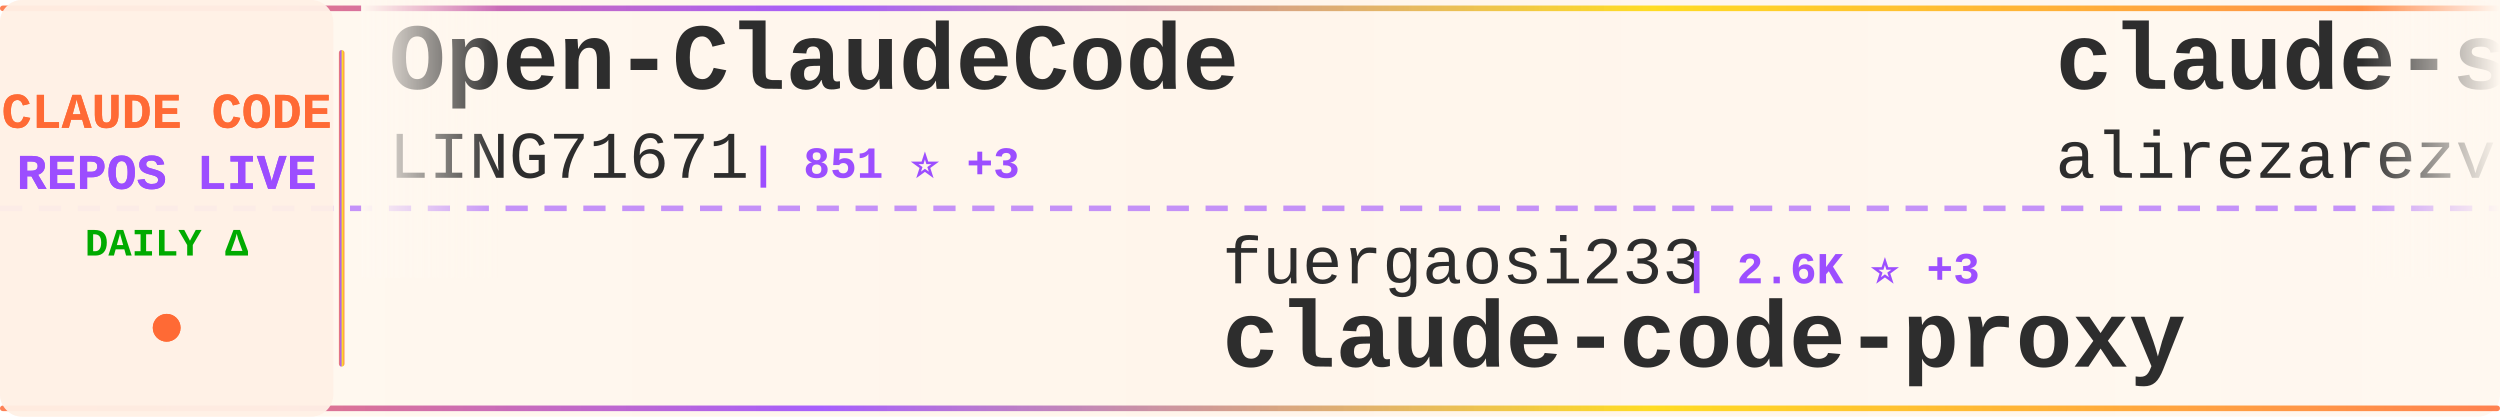
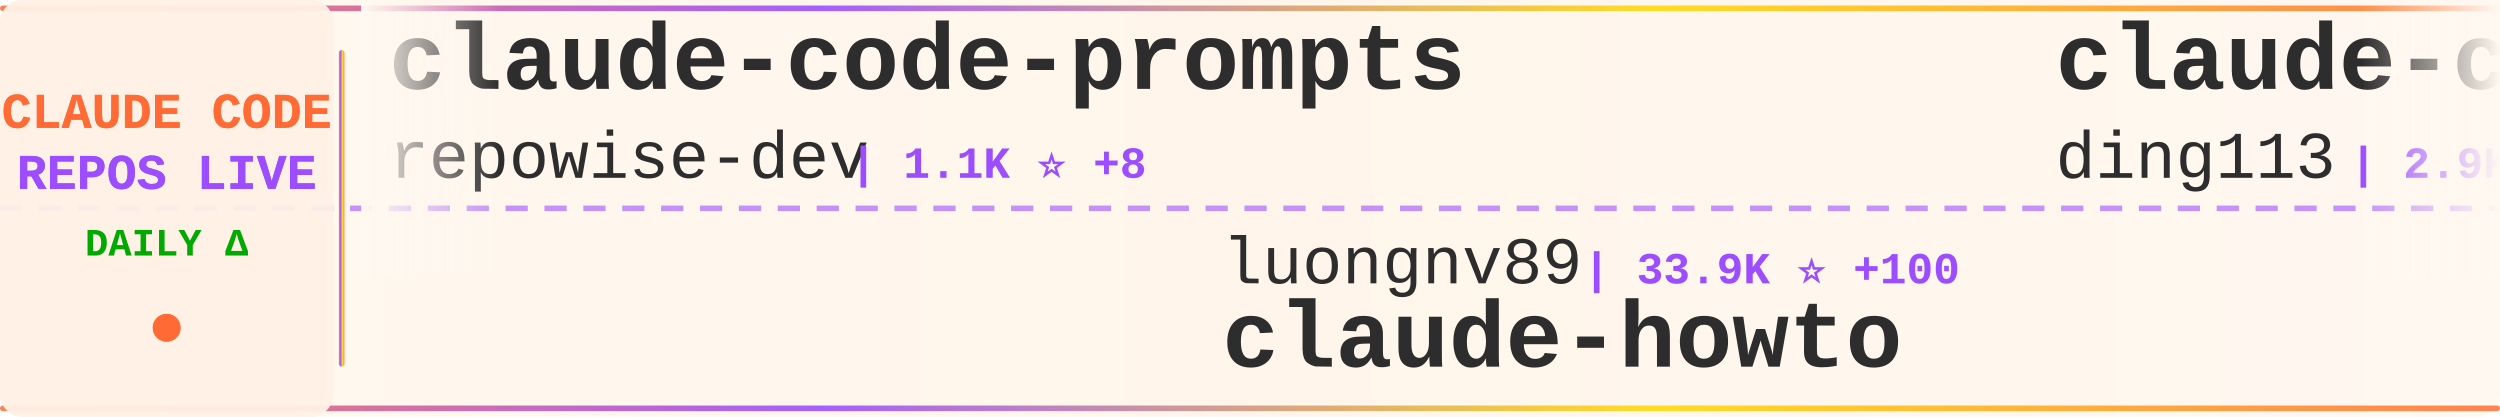
<svg xmlns="http://www.w3.org/2000/svg" width="900" height="150">
  <defs>
    <linearGradient id="tickerBg" x1="0%" y1="0%" x2="100%" y2="0%">
      <stop offset="0%" style="stop-color:#fff8f0;stop-opacity:0.98" />
      <stop offset="50%" style="stop-color:#fff5eb;stop-opacity:1" />
      <stop offset="100%" style="stop-color:#fff8f0;stop-opacity:0.98" />
    </linearGradient>
    <linearGradient id="borderGrad" x1="0%" y1="0%" x2="100%" y2="0%">
      <stop offset="0%" style="stop-color:#FF6B35;stop-opacity:0.85">
        <animate attributeName="stop-opacity" values="0.85;1;0.85" dur="2s" repeatCount="indefinite" />
      </stop>
      <stop offset="33%" style="stop-color:#9C4EFF;stop-opacity:0.9">
        <animate attributeName="stop-opacity" values="0.9;1;0.9" dur="2.2s" repeatCount="indefinite" />
      </stop>
      <stop offset="66%" style="stop-color:#FFD700;stop-opacity:0.85">
        <animate attributeName="stop-opacity" values="0.85;1;0.85" dur="1.8s" repeatCount="indefinite" />
      </stop>
      <stop offset="100%" style="stop-color:#FF6B35;stop-opacity:0.85">
        <animate attributeName="stop-opacity" values="0.85;1;0.85" dur="2s" repeatCount="indefinite" />
      </stop>
    </linearGradient>
    <filter id="textGlow">
      <feGaussianBlur stdDeviation="0.15" result="coloredBlur" />
      <feMerge>
        <feMergeNode in="coloredBlur" />
        <feMergeNode in="SourceGraphic" />
      </feMerge>
    </filter>
    <filter id="metricGlow">
      <feGaussianBlur stdDeviation="0.2" result="coloredBlur" />
      <feMerge>
        <feMergeNode in="coloredBlur" />
        <feMergeNode in="SourceGraphic" />
      </feMerge>
    </filter>
    <linearGradient id="leftFade" x1="0%" y1="0%" x2="100%" y2="0%">
      <stop offset="0%" style="stop-color:#fff8f0;stop-opacity:1" />
      <stop offset="100%" style="stop-color:#fff8f0;stop-opacity:0" />
    </linearGradient>
    <linearGradient id="rightFade" x1="0%" y1="0%" x2="100%" y2="0%">
      <stop offset="0%" style="stop-color:#fff8f0;stop-opacity:0" />
      <stop offset="100%" style="stop-color:#fff8f0;stop-opacity:1" />
    </linearGradient>
  </defs>
  <rect width="900" height="150" fill="url(#tickerBg)" rx="8" />
  <rect x="0" y="2" width="900" height="2" fill="url(#borderGrad)" rx="1" />
  <rect x="0" y="146" width="900" height="2" fill="url(#borderGrad)" rx="1" />
  <line x1="0" y1="75" x2="900" y2="75" stroke="#9C4EFF" stroke-width="2" stroke-dasharray="8 6" opacity="0.6" />
  <rect x="0" y="0" width="120" height="150" fill="#fff0e6" opacity="0.95" rx="8" />
  <text x="60" y="46" font-family="'Courier New', monospace" font-size="18" font-weight="bold" fill="#FF6B35" text-anchor="middle" filter="url(#textGlow)">
    CLAUDE CODE
  </text>
  <text x="60" y="68" font-family="'Courier New', monospace" font-size="18" font-weight="bold" fill="#9C4EFF" text-anchor="middle" filter="url(#textGlow)">
    REPOS LIVE
  </text>
  <text x="60" y="92" font-family="'Courier New', monospace" font-size="14" font-weight="bold" fill="#00aa00" text-anchor="middle">
    DAILY Δ
  </text>
  <circle cx="60" cy="118" r="5" fill="#FF6B35" filter="url(#metricGlow)">
    <animate attributeName="r" values="4;6;4" dur="1.5s" repeatCount="indefinite" />
    <animate attributeName="opacity" values="0.6;1;0.6" dur="1.5s" repeatCount="indefinite" />
  </circle>
  <rect x="122" y="18" width="2" height="114" fill="url(#borderGrad)" rx="1" />
  <clipPath id="tickerClip">
    <rect x="130" y="0" width="770" height="150" />
  </clipPath>
  <g clip-path="url(#tickerClip)">
    <g id="tickerItems">
      <animateTransform attributeName="transform" attributeType="XML" type="translate" from="0 0" to="-3000 0" dur="54s" repeatCount="indefinite" />
      <g transform="translate(0, 0)">
-         <text x="140" y="32" font-family="'Courier New', monospace" font-size="34" font-weight="bold" fill="#2d2d2d">Open-ClaudeCode</text>
-         <text x="140" y="64" font-family="'Courier New', monospace" font-size="24" font-weight="normal" fill="#2d2d2d" opacity="1.0">LING71671</text>
-         <text x="270" y="64" font-family="'Courier New', monospace" font-size="16" font-weight="bold" fill="#9C4EFF"> | 851 ⭐ +3</text>
+         <text x="140" y="32" font-family="'Courier New', monospace" font-size="34" font-weight="bold" fill="#2d2d2d">claude-code-prompts</text>
+         <text x="140" y="64" font-family="'Courier New', monospace" font-size="24" font-weight="normal" fill="#2d2d2d" opacity="1.0">repowise-dev</text>
+         <text x="306" y="64" font-family="'Courier New', monospace" font-size="16" font-weight="bold" fill="#9C4EFF"> | 1.1K ⭐ +8</text>
      </g>
      <g transform="translate(300, 0)">
-         <text x="140" y="102" font-family="'Courier New', monospace" font-size="24" font-weight="normal" fill="#2d2d2d" opacity="1.0">fuergaosi233</text>
-         <text x="306" y="102" font-family="'Courier New', monospace" font-size="16" font-weight="bold" fill="#9C4EFF"> | 2.6K ⭐ +3</text>
-         <text x="140" y="132" font-family="'Courier New', monospace" font-size="34" font-weight="bold" fill="#2d2d2d">claude-code-proxy</text>
+         <text x="140" y="102" font-family="'Courier New', monospace" font-size="24" font-weight="normal" fill="#2d2d2d" opacity="1.0">luongnv89</text>
+         <text x="270" y="102" font-family="'Courier New', monospace" font-size="16" font-weight="bold" fill="#9C4EFF"> | 33.9K ⭐ +100</text>
+         <text x="140" y="132" font-family="'Courier New', monospace" font-size="34" font-weight="bold" fill="#2d2d2d">claude-howto</text>
      </g>
      <g transform="translate(600, 0)">
-         <text x="140" y="32" font-family="'Courier New', monospace" font-size="34" font-weight="bold" fill="#2d2d2d">claude-skills</text>
-         <text x="140" y="64" font-family="'Courier New', monospace" font-size="24" font-weight="normal" fill="#2d2d2d" opacity="1.0">alirezarezvani</text>
-         <text x="330" y="64" font-family="'Courier New', monospace" font-size="16" font-weight="bold" fill="#9C4EFF"> | 15.9K ⭐ +127</text>
+         <text x="140" y="32" font-family="'Courier New', monospace" font-size="34" font-weight="bold" fill="#2d2d2d">claude-code-hub</text>
+         <text x="140" y="64" font-family="'Courier New', monospace" font-size="24" font-weight="normal" fill="#2d2d2d" opacity="1.0">ding113</text>
+         <text x="246" y="64" font-family="'Courier New', monospace" font-size="16" font-weight="bold" fill="#9C4EFF"> | 2.9K ⭐ +9</text>
      </g>
      <g transform="translate(900, 0)">
+         <text x="140" y="102" font-family="'Courier New', monospace" font-size="24" font-weight="normal" fill="#2d2d2d" opacity="1.0">huangserva</text>
+         <text x="282" y="102" font-family="'Courier New', monospace" font-size="16" font-weight="bold" fill="#9C4EFF"> | 588 ⭐</text>
+         <text x="140" y="132" font-family="'Courier New', monospace" font-size="34" font-weight="bold" fill="#2d2d2d">claude-code-cli</text>
+       </g>
+       <g transform="translate(1200, 0)">
+         <text x="140" y="32" font-family="'Courier New', monospace" font-size="34" font-weight="bold" fill="#2d2d2d">claude-code-source</text>
+         <text x="140" y="64" font-family="'Courier New', monospace" font-size="24" font-weight="normal" fill="#2d2d2d" opacity="1.0">JrCx7scC</text>
+         <text x="258" y="64" font-family="'Courier New', monospace" font-size="16" font-weight="bold" fill="#9C4EFF"> | 368 ⭐</text>
+       </g>
+       <g transform="translate(1500, 0)">
+         <text x="140" y="102" font-family="'Courier New', monospace" font-size="24" font-weight="normal" fill="#2d2d2d" opacity="1.0">Yuyz0112</text>
+         <text x="258" y="102" font-family="'Courier New', monospace" font-size="16" font-weight="bold" fill="#9C4EFF"> | 2.4K ⭐ +1</text>
+         <text x="140" y="132" font-family="'Courier New', monospace" font-size="34" font-weight="bold" fill="#2d2d2d">claude-code-reverse</text>
+       </g>
+       <g transform="translate(1800, 0)">
+         <text x="140" y="32" font-family="'Courier New', monospace" font-size="34" font-weight="bold" fill="#2d2d2d">CLIProxyAPI</text>
+         <text x="140" y="64" font-family="'Courier New', monospace" font-size="24" font-weight="normal" fill="#2d2d2d" opacity="1.0">router-for-me</text>
+         <text x="318" y="64" font-family="'Courier New', monospace" font-size="16" font-weight="bold" fill="#9C4EFF"> | 34.3K ⭐ +204</text>
+       </g>
+       <g transform="translate(2100, 0)">
+         <text x="140" y="102" font-family="'Courier New', monospace" font-size="24" font-weight="normal" fill="#2d2d2d" opacity="1.0">wanshuiyin</text>
+         <text x="282" y="102" font-family="'Courier New', monospace" font-size="16" font-weight="bold" fill="#9C4EFF"> | 10.4K ⭐ +85</text>
+         <text x="140" y="132" font-family="'Courier New', monospace" font-size="34" font-weight="bold" fill="#2d2d2d">Auto-claude-code-researc...</text>
+       </g>
+       <g transform="translate(2400, 0)">
+         <text x="140" y="32" font-family="'Courier New', monospace" font-size="34" font-weight="bold" fill="#2d2d2d">claude-coder</text>
+         <text x="140" y="64" font-family="'Courier New', monospace" font-size="24" font-weight="normal" fill="#2d2d2d" opacity="1.0">kodu-ai</text>
+         <text x="246" y="64" font-family="'Courier New', monospace" font-size="16" font-weight="bold" fill="#9C4EFF"> | 5.3K ⭐</text>
+       </g>
+       <g transform="translate(2700, 0)">
+         <text x="140" y="102" font-family="'Courier New', monospace" font-size="24" font-weight="normal" fill="#2d2d2d" opacity="1.0">lorryjovens-hub</text>
+         <text x="342" y="102" font-family="'Courier New', monospace" font-size="16" font-weight="bold" fill="#9C4EFF"> | 1.6K ⭐ +3</text>
+         <text x="140" y="132" font-family="'Courier New', monospace" font-size="34" font-weight="bold" fill="#2d2d2d">claude-code-rust</text>
+       </g>
+       <g transform="translate(3000, 0)">
+         <text x="140" y="32" font-family="'Courier New', monospace" font-size="34" font-weight="bold" fill="#2d2d2d">claude-code-prompts</text>
+         <text x="140" y="64" font-family="'Courier New', monospace" font-size="24" font-weight="normal" fill="#2d2d2d" opacity="1.0">repowise-dev</text>
+         <text x="306" y="64" font-family="'Courier New', monospace" font-size="16" font-weight="bold" fill="#9C4EFF"> | 1.1K ⭐ +8</text>
+       </g>
+       <g transform="translate(3300, 0)">
        <text x="140" y="102" font-family="'Courier New', monospace" font-size="24" font-weight="normal" fill="#2d2d2d" opacity="1.0">luongnv89</text>
-         <text x="270" y="102" font-family="'Courier New', monospace" font-size="16" font-weight="bold" fill="#9C4EFF"> | 33.9K ⭐ +109</text>
+         <text x="270" y="102" font-family="'Courier New', monospace" font-size="16" font-weight="bold" fill="#9C4EFF"> | 33.9K ⭐ +100</text>
        <text x="140" y="132" font-family="'Courier New', monospace" font-size="34" font-weight="bold" fill="#2d2d2d">claude-howto</text>
      </g>
-       <g transform="translate(1200, 0)">
-         <text x="140" y="32" font-family="'Courier New', monospace" font-size="34" font-weight="bold" fill="#2d2d2d">awesome-claude-code-suba...</text>
-         <text x="140" y="64" font-family="'Courier New', monospace" font-size="24" font-weight="normal" fill="#2d2d2d" opacity="1.0">VoltAgent</text>
-         <text x="270" y="64" font-family="'Courier New', monospace" font-size="16" font-weight="bold" fill="#9C4EFF"> | 20.3K ⭐ +65</text>
-       </g>
-       <g transform="translate(1500, 0)">
-         <text x="140" y="102" font-family="'Courier New', monospace" font-size="24" font-weight="normal" fill="#2d2d2d" opacity="1.0">nicedreamzapp</text>
-         <text x="318" y="102" font-family="'Courier New', monospace" font-size="16" font-weight="bold" fill="#9C4EFF"> | 2.7K ⭐ +8</text>
-         <text x="140" y="132" font-family="'Courier New', monospace" font-size="34" font-weight="bold" fill="#2d2d2d">claude-code-local</text>
-       </g>
-       <g transform="translate(1800, 0)">
-         <text x="140" y="32" font-family="'Courier New', monospace" font-size="34" font-weight="bold" fill="#2d2d2d">learn-claude-code</text>
-         <text x="140" y="64" font-family="'Courier New', monospace" font-size="24" font-weight="normal" fill="#2d2d2d" opacity="1.0">shareAI-lab</text>
-         <text x="294" y="64" font-family="'Courier New', monospace" font-size="16" font-weight="bold" fill="#9C4EFF"> | 62.0K ⭐ +251</text>
-       </g>
-       <g transform="translate(2100, 0)">
-         <text x="140" y="102" font-family="'Courier New', monospace" font-size="24" font-weight="normal" fill="#2d2d2d" opacity="1.0">ponponon</text>
-         <text x="258" y="102" font-family="'Courier New', monospace" font-size="16" font-weight="bold" fill="#9C4EFF"> | 2.2K ⭐ +1</text>
-         <text x="140" y="132" font-family="'Courier New', monospace" font-size="34" font-weight="bold" fill="#2d2d2d">claude_code_src</text>
-       </g>
-       <g transform="translate(2400, 0)">
-         <text x="140" y="32" font-family="'Courier New', monospace" font-size="34" font-weight="bold" fill="#2d2d2d">claude-code-from-source</text>
-         <text x="140" y="64" font-family="'Courier New', monospace" font-size="24" font-weight="normal" fill="#2d2d2d" opacity="1.0">alejandrobalderas</text>
-         <text x="366" y="64" font-family="'Courier New', monospace" font-size="16" font-weight="bold" fill="#9C4EFF"> | 2.1K ⭐ +21</text>
-       </g>
-       <g transform="translate(2700, 0)">
-         <text x="140" y="102" font-family="'Courier New', monospace" font-size="24" font-weight="normal" fill="#2d2d2d" opacity="1.0">SeemSeam</text>
-         <text x="258" y="102" font-family="'Courier New', monospace" font-size="16" font-weight="bold" fill="#9C4EFF"> | 2.7K ⭐ +8</text>
-         <text x="140" y="132" font-family="'Courier New', monospace" font-size="34" font-weight="bold" fill="#2d2d2d">claude_codex_bridge</text>
-       </g>
-       <g transform="translate(3000, 0)">
-         <text x="140" y="32" font-family="'Courier New', monospace" font-size="34" font-weight="bold" fill="#2d2d2d">Open-ClaudeCode</text>
-         <text x="140" y="64" font-family="'Courier New', monospace" font-size="24" font-weight="normal" fill="#2d2d2d" opacity="1.0">LING71671</text>
-         <text x="270" y="64" font-family="'Courier New', monospace" font-size="16" font-weight="bold" fill="#9C4EFF"> | 851 ⭐ +3</text>
-       </g>
-       <g transform="translate(3300, 0)">
-         <text x="140" y="102" font-family="'Courier New', monospace" font-size="24" font-weight="normal" fill="#2d2d2d" opacity="1.0">fuergaosi233</text>
-         <text x="306" y="102" font-family="'Courier New', monospace" font-size="16" font-weight="bold" fill="#9C4EFF"> | 2.6K ⭐ +3</text>
-         <text x="140" y="132" font-family="'Courier New', monospace" font-size="34" font-weight="bold" fill="#2d2d2d">claude-code-proxy</text>
-       </g>
      <g transform="translate(3600, 0)">
-         <text x="140" y="32" font-family="'Courier New', monospace" font-size="34" font-weight="bold" fill="#2d2d2d">claude-skills</text>
-         <text x="140" y="64" font-family="'Courier New', monospace" font-size="24" font-weight="normal" fill="#2d2d2d" opacity="1.0">alirezarezvani</text>
-         <text x="330" y="64" font-family="'Courier New', monospace" font-size="16" font-weight="bold" fill="#9C4EFF"> | 15.9K ⭐ +127</text>
+         <text x="140" y="32" font-family="'Courier New', monospace" font-size="34" font-weight="bold" fill="#2d2d2d">claude-code-hub</text>
+         <text x="140" y="64" font-family="'Courier New', monospace" font-size="24" font-weight="normal" fill="#2d2d2d" opacity="1.0">ding113</text>
+         <text x="246" y="64" font-family="'Courier New', monospace" font-size="16" font-weight="bold" fill="#9C4EFF"> | 2.9K ⭐ +9</text>
      </g>
      <g transform="translate(3900, 0)">
-         <text x="140" y="102" font-family="'Courier New', monospace" font-size="24" font-weight="normal" fill="#2d2d2d" opacity="1.0">luongnv89</text>
-         <text x="270" y="102" font-family="'Courier New', monospace" font-size="16" font-weight="bold" fill="#9C4EFF"> | 33.9K ⭐ +109</text>
-         <text x="140" y="132" font-family="'Courier New', monospace" font-size="34" font-weight="bold" fill="#2d2d2d">claude-howto</text>
+         <text x="140" y="102" font-family="'Courier New', monospace" font-size="24" font-weight="normal" fill="#2d2d2d" opacity="1.0">huangserva</text>
+         <text x="282" y="102" font-family="'Courier New', monospace" font-size="16" font-weight="bold" fill="#9C4EFF"> | 588 ⭐</text>
+         <text x="140" y="132" font-family="'Courier New', monospace" font-size="34" font-weight="bold" fill="#2d2d2d">claude-code-cli</text>
      </g>
    </g>
  </g>
  <rect x="130" y="0" width="50" height="100" fill="url(#leftFade)" />
  <rect x="850" y="0" width="50" height="100" fill="url(#rightFade)" />
</svg>
